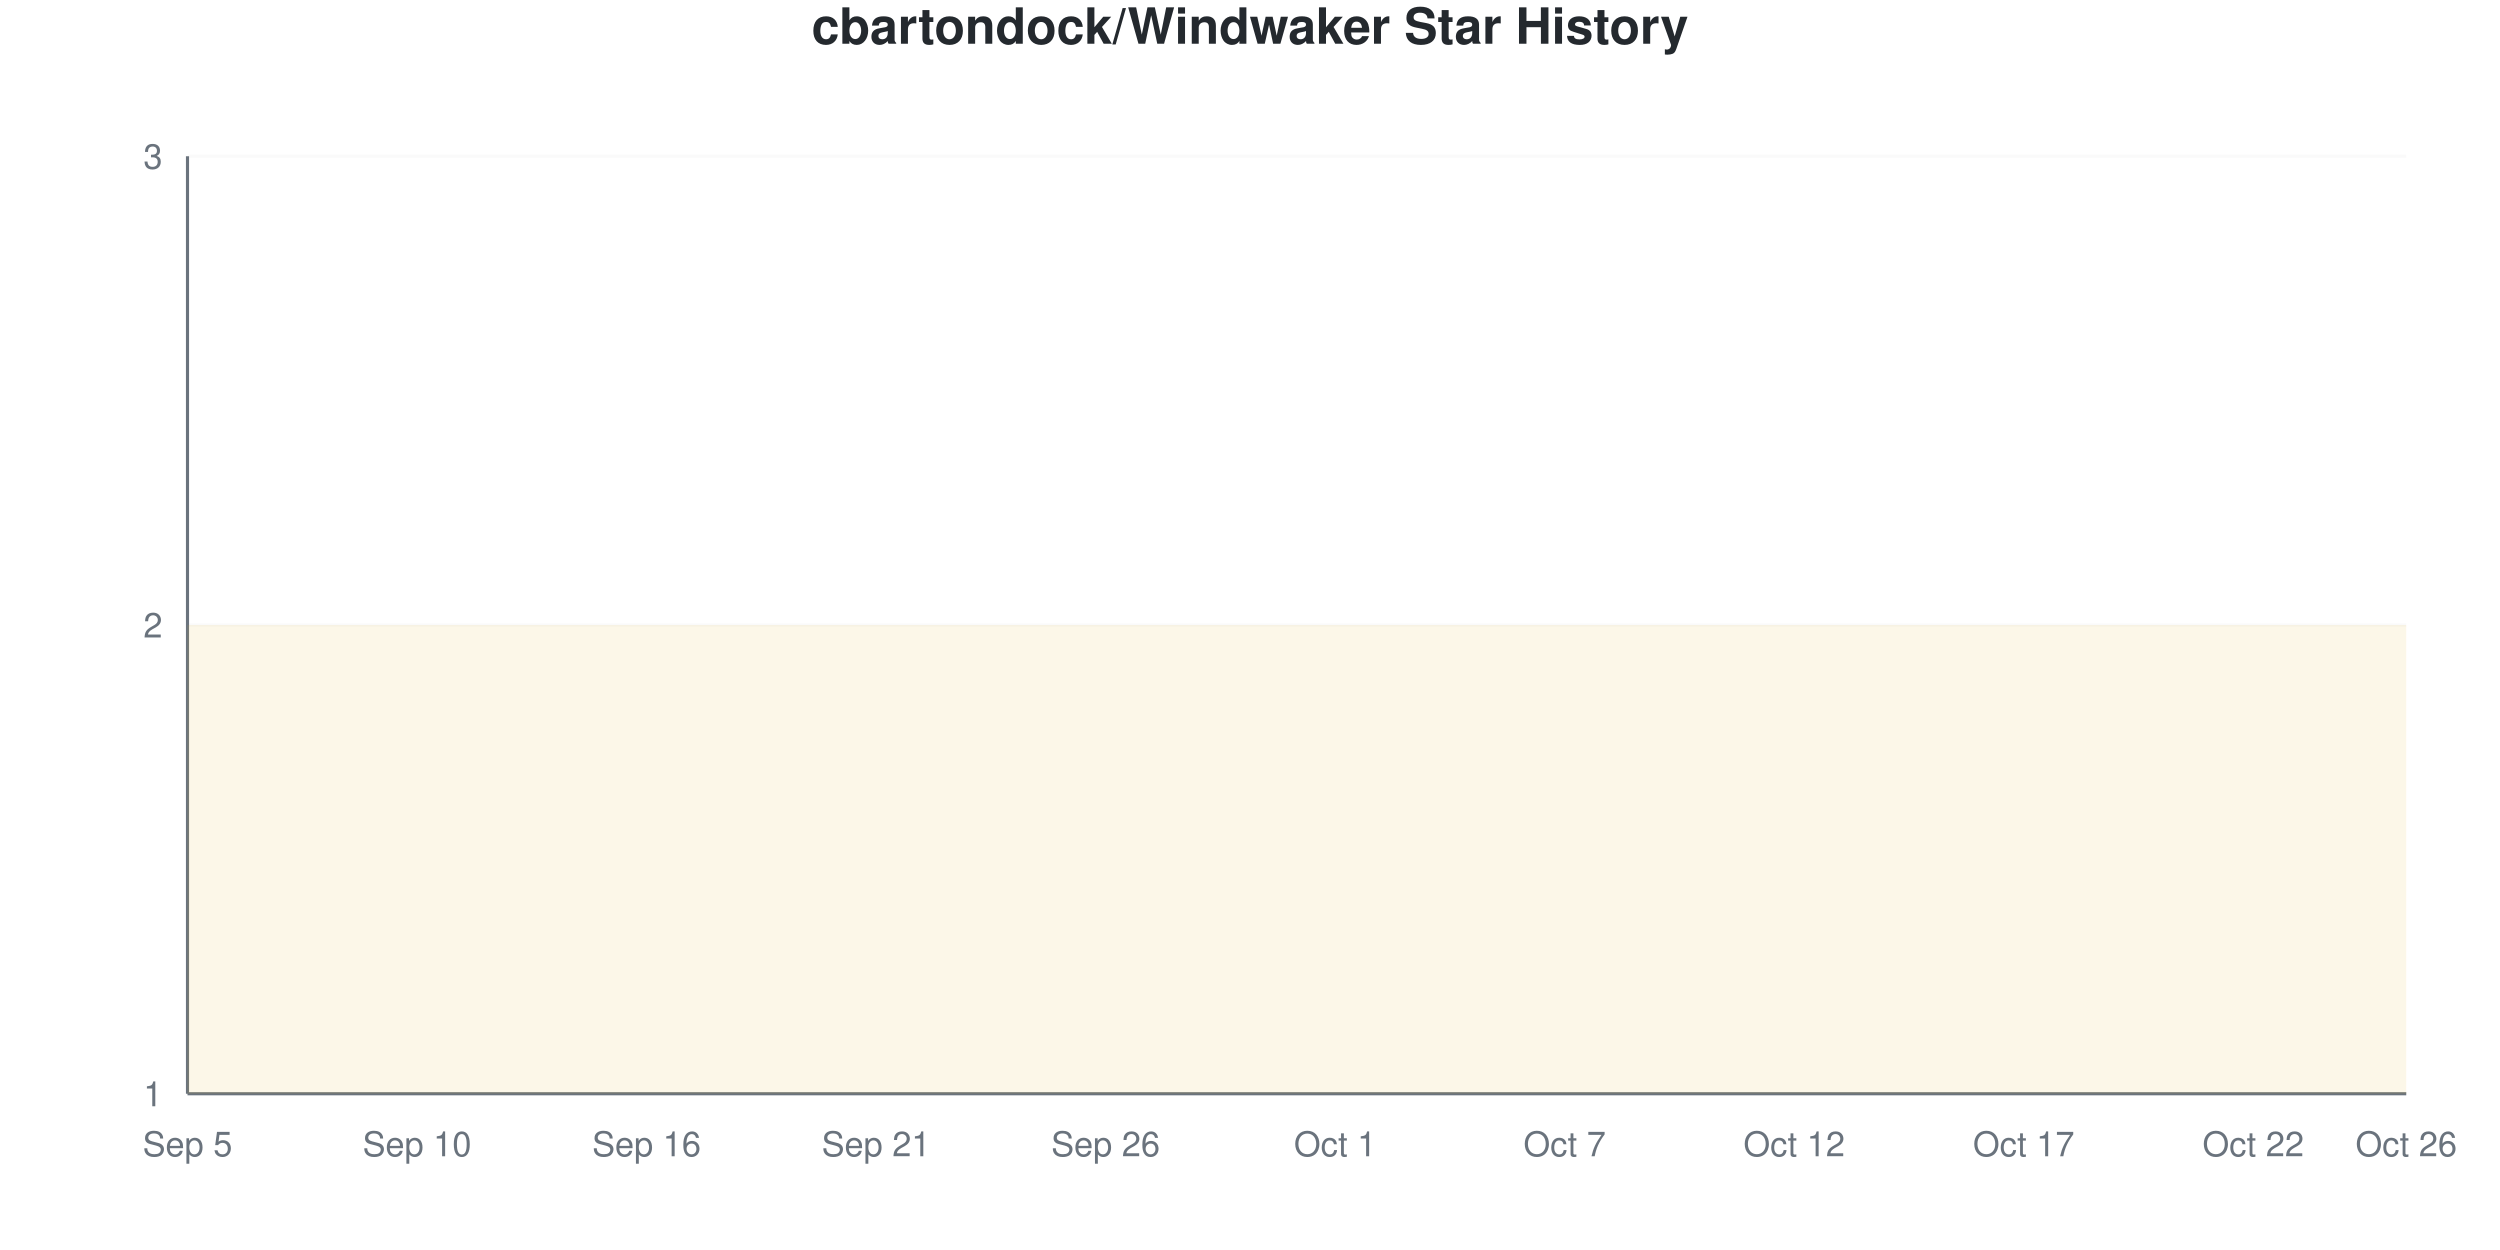
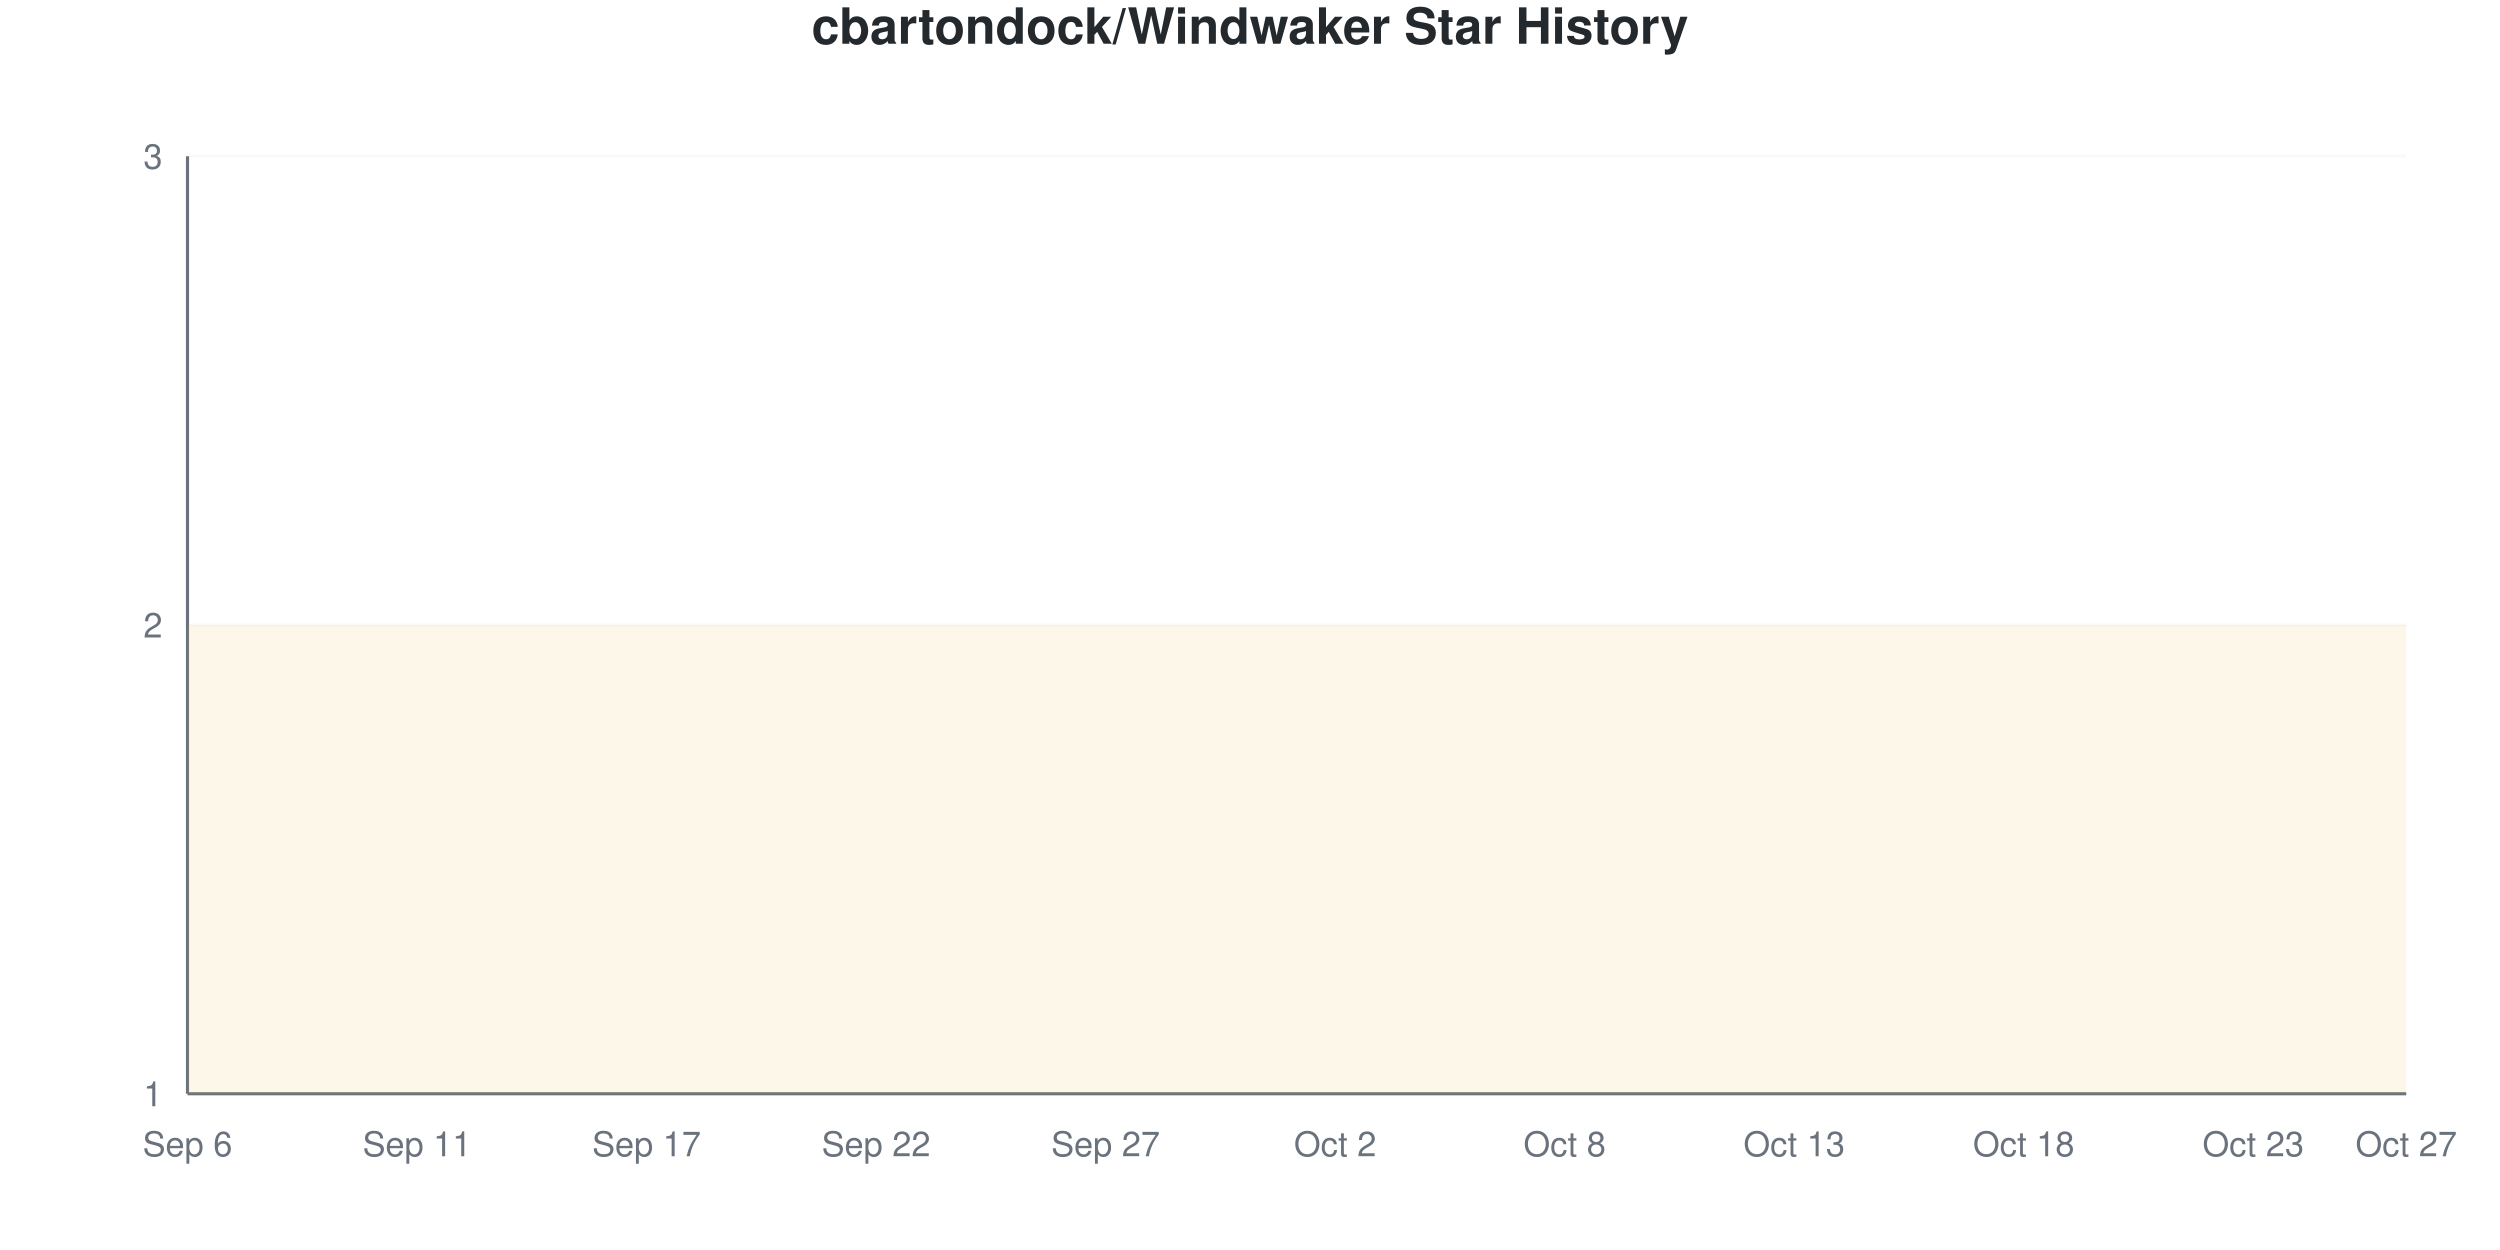
<svg xmlns="http://www.w3.org/2000/svg" viewBox="0 0 800 400" width="800" height="400">
  <style>
    @keyframes drawLine {
      to { stroke-dashoffset: 0; }
    }
    @keyframes fadeInPoint {
      from { opacity: 0; }
      to { opacity: 1; }
    }
    .data-line-0 {
      stroke-dasharray: 1290;
      stroke-dashoffset: 1290;
      animation: drawLine 2s ease-out forwards;
    }
    .data-point {
      opacity: 0;
      animation: fadeInPoint 0.5s ease-out forwards;
    }
    .chart-bg { fill: #fff; }
    .chart-text { fill: #24292e; }
    .chart-muted { fill: #6a737d; }
    .chart-grid { stroke: #eee; }
    .chart-axis { stroke: #6a737d; }
    @media (prefers-color-scheme: dark) {
      .chart-bg { fill: #0d1117; }
      .chart-text { fill: #e6edf3; }
      .chart-muted { fill: #8b949e; }
      .chart-grid { stroke: #21262d; }
      .chart-axis { stroke: #8b949e; }
    }
  </style>
  <rect width="800" height="400" class="chart-bg" />
  <text x="400" y="14" text-anchor="middle" class="chart-text" font-size="16" font-weight="bold" font-family="-apple-system, BlinkMacSystemFont, 'Segoe UI', Helvetica, Arial, sans-serif">cbartondock/Windwaker Star History</text>
  <g class="grid">
    <line x1="60" y1="350" x2="770" y2="350" class="chart-grid" stroke-opacity="0.3" />
    <text x="52" y="354" text-anchor="end" class="chart-muted" font-size="11" font-family="-apple-system, BlinkMacSystemFont, 'Segoe UI', Helvetica, Arial, sans-serif">1</text>
    <line x1="60" y1="200" x2="770" y2="200" class="chart-grid" stroke-opacity="0.3" />
    <text x="52" y="204" text-anchor="end" class="chart-muted" font-size="11" font-family="-apple-system, BlinkMacSystemFont, 'Segoe UI', Helvetica, Arial, sans-serif">2</text>
    <line x1="60" y1="50" x2="770" y2="50" class="chart-grid" stroke-opacity="0.3" />
    <text x="52" y="54" text-anchor="end" class="chart-muted" font-size="11" font-family="-apple-system, BlinkMacSystemFont, 'Segoe UI', Helvetica, Arial, sans-serif">3</text>
  </g>
  <g class="milestones">
    
  </g>
  <g class="x-axis">
-     <text x="60" y="370" text-anchor="middle" class="chart-muted" font-size="11" font-family="-apple-system, BlinkMacSystemFont, 'Segoe UI', Helvetica, Arial, sans-serif">Sep 5</text>
-     <text x="133.448" y="370" text-anchor="middle" class="chart-muted" font-size="11" font-family="-apple-system, BlinkMacSystemFont, 'Segoe UI', Helvetica, Arial, sans-serif">Sep 10</text>
-     <text x="206.897" y="370" text-anchor="middle" class="chart-muted" font-size="11" font-family="-apple-system, BlinkMacSystemFont, 'Segoe UI', Helvetica, Arial, sans-serif">Sep 16</text>
-     <text x="280.345" y="370" text-anchor="middle" class="chart-muted" font-size="11" font-family="-apple-system, BlinkMacSystemFont, 'Segoe UI', Helvetica, Arial, sans-serif">Sep 21</text>
-     <text x="353.793" y="370" text-anchor="middle" class="chart-muted" font-size="11" font-family="-apple-system, BlinkMacSystemFont, 'Segoe UI', Helvetica, Arial, sans-serif">Sep 26</text>
-     <text x="427.241" y="370" text-anchor="middle" class="chart-muted" font-size="11" font-family="-apple-system, BlinkMacSystemFont, 'Segoe UI', Helvetica, Arial, sans-serif">Oct 1</text>
-     <text x="500.69" y="370" text-anchor="middle" class="chart-muted" font-size="11" font-family="-apple-system, BlinkMacSystemFont, 'Segoe UI', Helvetica, Arial, sans-serif">Oct 7</text>
-     <text x="574.138" y="370" text-anchor="middle" class="chart-muted" font-size="11" font-family="-apple-system, BlinkMacSystemFont, 'Segoe UI', Helvetica, Arial, sans-serif">Oct 12</text>
-     <text x="647.586" y="370" text-anchor="middle" class="chart-muted" font-size="11" font-family="-apple-system, BlinkMacSystemFont, 'Segoe UI', Helvetica, Arial, sans-serif">Oct 17</text>
-     <text x="721.034" y="370" text-anchor="middle" class="chart-muted" font-size="11" font-family="-apple-system, BlinkMacSystemFont, 'Segoe UI', Helvetica, Arial, sans-serif">Oct 22</text>
-     <text x="770" y="370" text-anchor="middle" class="chart-muted" font-size="11" font-family="-apple-system, BlinkMacSystemFont, 'Segoe UI', Helvetica, Arial, sans-serif">Oct 26</text>
+     <text x="60" y="370" text-anchor="middle" class="chart-muted" font-size="11" font-family="-apple-system, BlinkMacSystemFont, 'Segoe UI', Helvetica, Arial, sans-serif">Sep 6</text>
+     <text x="133.448" y="370" text-anchor="middle" class="chart-muted" font-size="11" font-family="-apple-system, BlinkMacSystemFont, 'Segoe UI', Helvetica, Arial, sans-serif">Sep 11</text>
+     <text x="206.897" y="370" text-anchor="middle" class="chart-muted" font-size="11" font-family="-apple-system, BlinkMacSystemFont, 'Segoe UI', Helvetica, Arial, sans-serif">Sep 17</text>
+     <text x="280.345" y="370" text-anchor="middle" class="chart-muted" font-size="11" font-family="-apple-system, BlinkMacSystemFont, 'Segoe UI', Helvetica, Arial, sans-serif">Sep 22</text>
+     <text x="353.793" y="370" text-anchor="middle" class="chart-muted" font-size="11" font-family="-apple-system, BlinkMacSystemFont, 'Segoe UI', Helvetica, Arial, sans-serif">Sep 27</text>
+     <text x="427.241" y="370" text-anchor="middle" class="chart-muted" font-size="11" font-family="-apple-system, BlinkMacSystemFont, 'Segoe UI', Helvetica, Arial, sans-serif">Oct 2</text>
+     <text x="500.69" y="370" text-anchor="middle" class="chart-muted" font-size="11" font-family="-apple-system, BlinkMacSystemFont, 'Segoe UI', Helvetica, Arial, sans-serif">Oct 8</text>
+     <text x="574.138" y="370" text-anchor="middle" class="chart-muted" font-size="11" font-family="-apple-system, BlinkMacSystemFont, 'Segoe UI', Helvetica, Arial, sans-serif">Oct 13</text>
+     <text x="647.586" y="370" text-anchor="middle" class="chart-muted" font-size="11" font-family="-apple-system, BlinkMacSystemFont, 'Segoe UI', Helvetica, Arial, sans-serif">Oct 18</text>
+     <text x="721.034" y="370" text-anchor="middle" class="chart-muted" font-size="11" font-family="-apple-system, BlinkMacSystemFont, 'Segoe UI', Helvetica, Arial, sans-serif">Oct 23</text>
+     <text x="770" y="370" text-anchor="middle" class="chart-muted" font-size="11" font-family="-apple-system, BlinkMacSystemFont, 'Segoe UI', Helvetica, Arial, sans-serif">Oct 27</text>
  </g>
  <line x1="60" y1="50" x2="60" y2="350" class="chart-axis" stroke-width="1" />
  <line x1="60" y1="350" x2="770" y2="350" class="chart-axis" stroke-width="1" />
  <path d="M60,350 L60,200 C68.161,200 76.322,200 84.483,200 C92.644,200 100.805,200 108.966,200 C117.126,200 125.287,200 133.448,200 C141.609,200 149.77,200 157.931,200 C166.092,200 174.253,200 182.414,200 C190.575,200 198.736,200 206.897,200 C215.057,200 223.218,200 231.379,200 C239.54,200 247.701,200 255.862,200 C264.023,200 272.184,200 280.345,200 C288.506,200 296.667,200 304.828,200 C312.989,200 321.149,200 329.31,200 C337.471,200 345.632,200 353.793,200 C361.954,200 370.115,200 378.276,200 C386.437,200 394.598,200 402.759,200 C410.92,200 419.08,200 427.241,200 C435.402,200 443.563,200 451.724,200 C459.885,200 468.046,200 476.207,200 C484.368,200 492.529,200 500.69,200 C508.851,200 517.011,200 525.172,200 C533.333,200 541.494,200 549.655,200 C557.816,200 565.977,200 574.138,200 C582.299,200 590.46,200 598.621,200 C606.782,200 614.943,200 623.103,200 C631.264,200 639.425,200 647.586,200 C655.747,200 663.908,200 672.069,200 C680.23,200 688.391,200 696.552,200 C704.713,200 712.874,200 721.034,200 C729.195,200 737.356,200 745.517,200 C753.678,200 761.839,200 770,200 L770,350 L60,350 Z" fill="#dfb317" fill-opacity="0.1" />
  <path d="M60,350 L60,200 C68.161,200 76.322,200 84.483,200 C92.644,200 100.805,200 108.966,200 C117.126,200 125.287,200 133.448,200 C141.609,200 149.77,200 157.931,200 C166.092,200 174.253,200 182.414,200 C190.575,200 198.736,200 206.897,200 C215.057,200 223.218,200 231.379,200 C239.54,200 247.701,200 255.862,200 C264.023,200 272.184,200 280.345,200 C288.506,200 296.667,200 304.828,200 C312.989,200 321.149,200 329.31,200 C337.471,200 345.632,200 353.793,200 C361.954,200 370.115,200 378.276,200 C386.437,200 394.598,200 402.759,200 C410.92,200 419.08,200 427.241,200 C435.402,200 443.563,200 451.724,200 C459.885,200 468.046,200 476.207,200 C484.368,200 492.529,200 500.69,200 C508.851,200 517.011,200 525.172,200 C533.333,200 541.494,200 549.655,200 C557.816,200 565.977,200 574.138,200 C582.299,200 590.46,200 598.621,200 C606.782,200 614.943,200 623.103,200 C631.264,200 639.425,200 647.586,200 C655.747,200 663.908,200 672.069,200 C680.23,200 688.391,200 696.552,200 C704.713,200 712.874,200 721.034,200 C729.195,200 737.356,200 745.517,200 C753.678,200 761.839,200 770,200" fill="none" stroke="#dfb317" stroke-width="2.5" class="data-line-0" />
  <g class="points">
    <circle cx="60" cy="200" r="4" fill="#dfb317" class="data-point" style="animation-delay: 1.50s" />
    <circle cx="84.483" cy="200" r="4" fill="#dfb317" class="data-point" style="animation-delay: 1.55s" />
    <circle cx="108.966" cy="200" r="4" fill="#dfb317" class="data-point" style="animation-delay: 1.60s" />
    <circle cx="133.448" cy="200" r="4" fill="#dfb317" class="data-point" style="animation-delay: 1.65s" />
    <circle cx="157.931" cy="200" r="4" fill="#dfb317" class="data-point" style="animation-delay: 1.70s" />
    <circle cx="182.414" cy="200" r="4" fill="#dfb317" class="data-point" style="animation-delay: 1.75s" />
    <circle cx="206.897" cy="200" r="4" fill="#dfb317" class="data-point" style="animation-delay: 1.80s" />
    <circle cx="231.379" cy="200" r="4" fill="#dfb317" class="data-point" style="animation-delay: 1.85s" />
    <circle cx="255.862" cy="200" r="4" fill="#dfb317" class="data-point" style="animation-delay: 1.90s" />
    <circle cx="280.345" cy="200" r="4" fill="#dfb317" class="data-point" style="animation-delay: 1.95s" />
    <circle cx="304.828" cy="200" r="4" fill="#dfb317" class="data-point" style="animation-delay: 2.00s" />
    <circle cx="329.31" cy="200" r="4" fill="#dfb317" class="data-point" style="animation-delay: 2.05s" />
    <circle cx="353.793" cy="200" r="4" fill="#dfb317" class="data-point" style="animation-delay: 2.10s" />
    <circle cx="378.276" cy="200" r="4" fill="#dfb317" class="data-point" style="animation-delay: 2.15s" />
    <circle cx="402.759" cy="200" r="4" fill="#dfb317" class="data-point" style="animation-delay: 2.20s" />
    <circle cx="427.241" cy="200" r="4" fill="#dfb317" class="data-point" style="animation-delay: 2.25s" />
    <circle cx="451.724" cy="200" r="4" fill="#dfb317" class="data-point" style="animation-delay: 2.30s" />
    <circle cx="476.207" cy="200" r="4" fill="#dfb317" class="data-point" style="animation-delay: 2.35s" />
    <circle cx="500.69" cy="200" r="4" fill="#dfb317" class="data-point" style="animation-delay: 2.40s" />
    <circle cx="525.172" cy="200" r="4" fill="#dfb317" class="data-point" style="animation-delay: 2.45s" />
    <circle cx="549.655" cy="200" r="4" fill="#dfb317" class="data-point" style="animation-delay: 2.50s" />
    <circle cx="574.138" cy="200" r="4" fill="#dfb317" class="data-point" style="animation-delay: 2.55s" />
    <circle cx="598.621" cy="200" r="4" fill="#dfb317" class="data-point" style="animation-delay: 2.60s" />
    <circle cx="623.103" cy="200" r="4" fill="#dfb317" class="data-point" style="animation-delay: 2.65s" />
    <circle cx="647.586" cy="200" r="4" fill="#dfb317" class="data-point" style="animation-delay: 2.70s" />
    <circle cx="672.069" cy="200" r="4" fill="#dfb317" class="data-point" style="animation-delay: 2.75s" />
    <circle cx="696.552" cy="200" r="4" fill="#dfb317" class="data-point" style="animation-delay: 2.80s" />
    <circle cx="721.034" cy="200" r="4" fill="#dfb317" class="data-point" style="animation-delay: 2.85s" />
    <circle cx="745.517" cy="200" r="4" fill="#dfb317" class="data-point" style="animation-delay: 2.90s" />
    <circle cx="770" cy="200" r="4" fill="#dfb317" class="data-point" style="animation-delay: 2.95s" />
  </g>
</svg>
